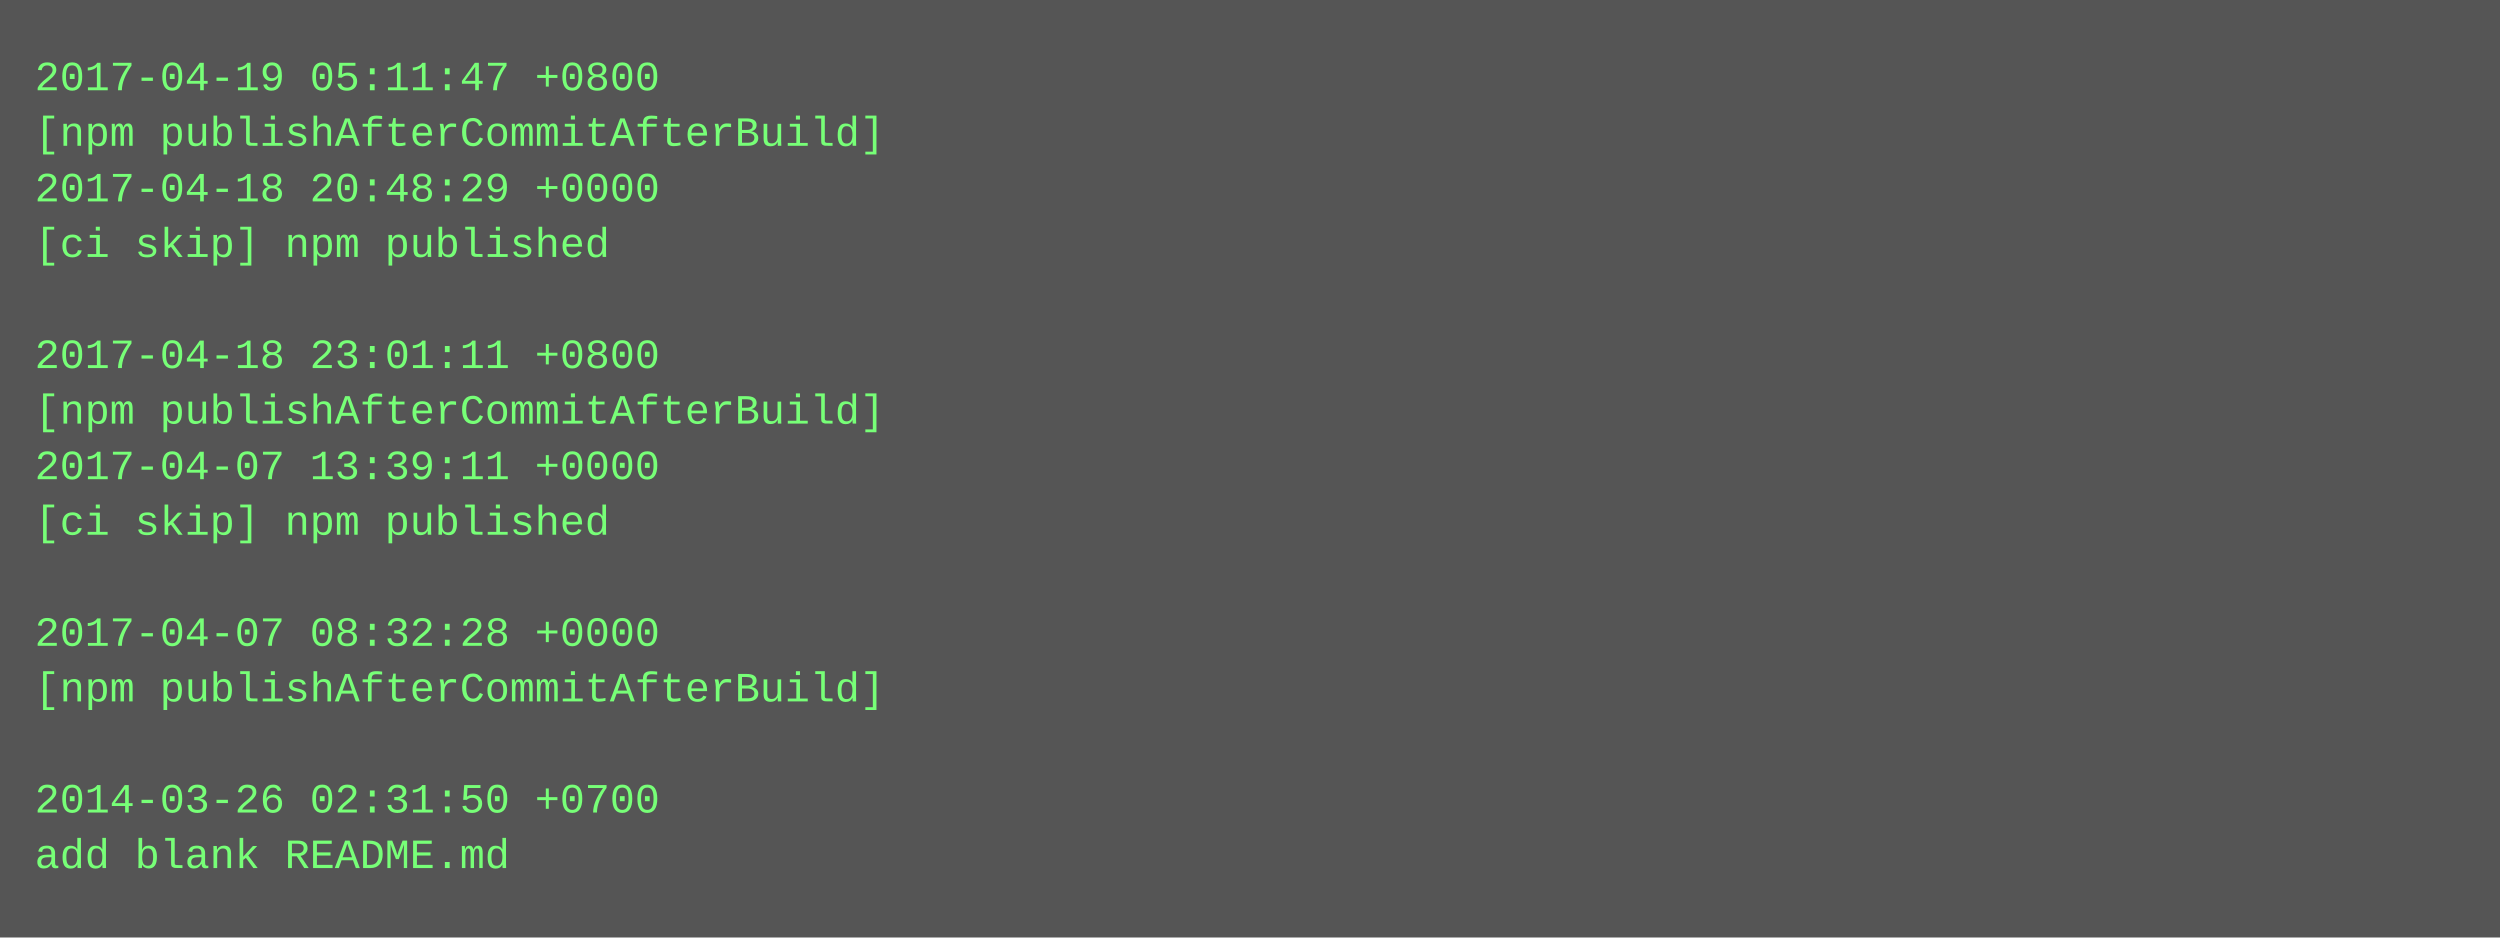
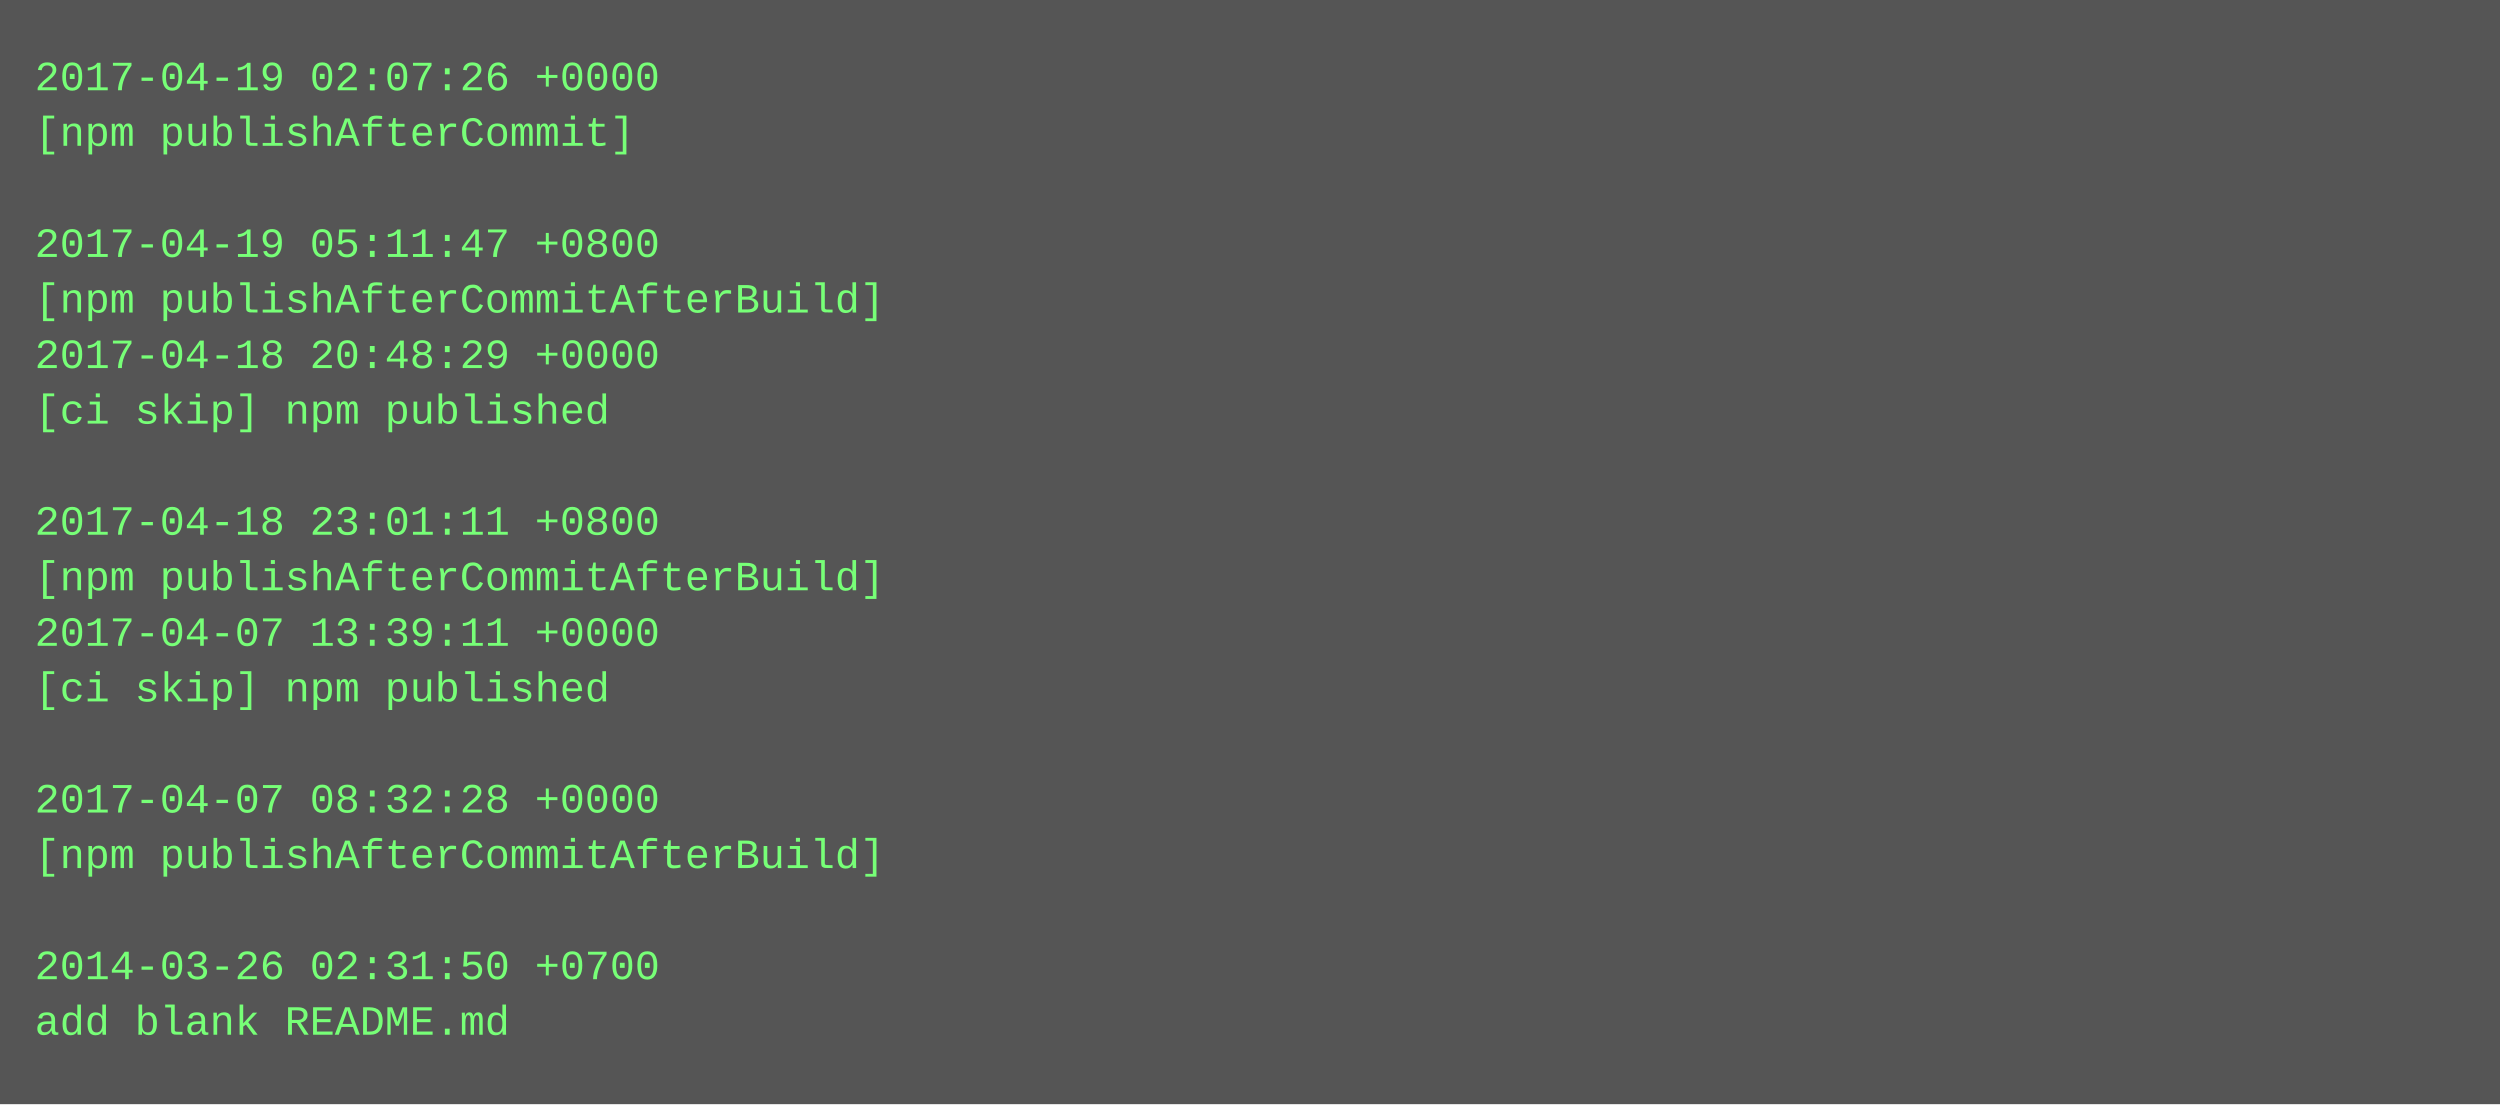
- <svg xmlns="http://www.w3.org/2000/svg" height="270" width="720">
-   <rect height="270" fill="#555" width="720" />
+ <svg xmlns="http://www.w3.org/2000/svg" height="318" width="720">
+   <rect height="318" fill="#555" width="720" />
  <text fill="#7f7" font-family="Courier New" font-size="12" xml:space="preserve">
-     <tspan x="10" y="26">2017-04-19 05:11:47 +0800</tspan>
-     <tspan x="10" y="42">[npm publishAfterCommitAfterBuild]</tspan>
-     <tspan x="10" y="58">2017-04-18 20:48:29 +0000</tspan>
-     <tspan x="10" y="74">[ci skip] npm published</tspan>
-     <tspan x="10" y="90" />
-     <tspan x="10" y="106">2017-04-18 23:01:11 +0800</tspan>
-     <tspan x="10" y="122">[npm publishAfterCommitAfterBuild]</tspan>
-     <tspan x="10" y="138">2017-04-07 13:39:11 +0000</tspan>
-     <tspan x="10" y="154">[ci skip] npm published</tspan>
-     <tspan x="10" y="170" />
-     <tspan x="10" y="186">2017-04-07 08:32:28 +0000</tspan>
-     <tspan x="10" y="202">[npm publishAfterCommitAfterBuild]</tspan>
+     <tspan x="10" y="26">2017-04-19 02:07:26 +0000</tspan>
+     <tspan x="10" y="42">[npm publishAfterCommit]</tspan>
+     <tspan x="10" y="58" />
+     <tspan x="10" y="74">2017-04-19 05:11:47 +0800</tspan>
+     <tspan x="10" y="90">[npm publishAfterCommitAfterBuild]</tspan>
+     <tspan x="10" y="106">2017-04-18 20:48:29 +0000</tspan>
+     <tspan x="10" y="122">[ci skip] npm published</tspan>
+     <tspan x="10" y="138" />
+     <tspan x="10" y="154">2017-04-18 23:01:11 +0800</tspan>
+     <tspan x="10" y="170">[npm publishAfterCommitAfterBuild]</tspan>
+     <tspan x="10" y="186">2017-04-07 13:39:11 +0000</tspan>
+     <tspan x="10" y="202">[ci skip] npm published</tspan>
    <tspan x="10" y="218" />
-     <tspan x="10" y="234">2014-03-26 02:31:50 +0700</tspan>
-     <tspan x="10" y="250">add blank README.md</tspan>
+     <tspan x="10" y="234">2017-04-07 08:32:28 +0000</tspan>
+     <tspan x="10" y="250">[npm publishAfterCommitAfterBuild]</tspan>
+     <tspan x="10" y="266" />
+     <tspan x="10" y="282">2014-03-26 02:31:50 +0700</tspan>
+     <tspan x="10" y="298">add blank README.md</tspan>
  </text>
</svg>
